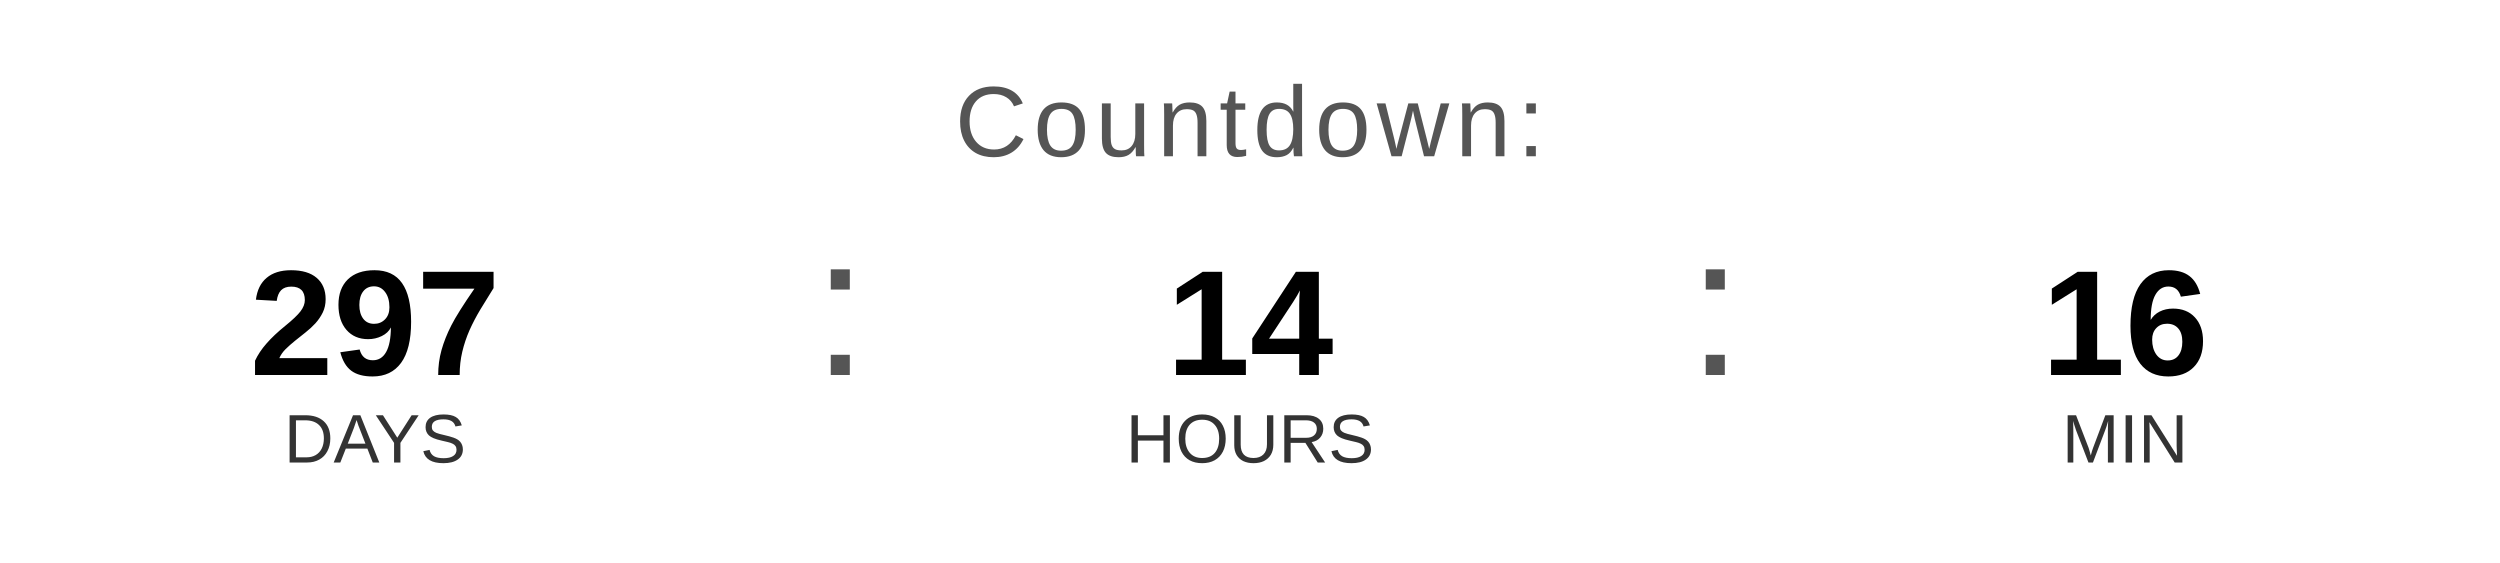
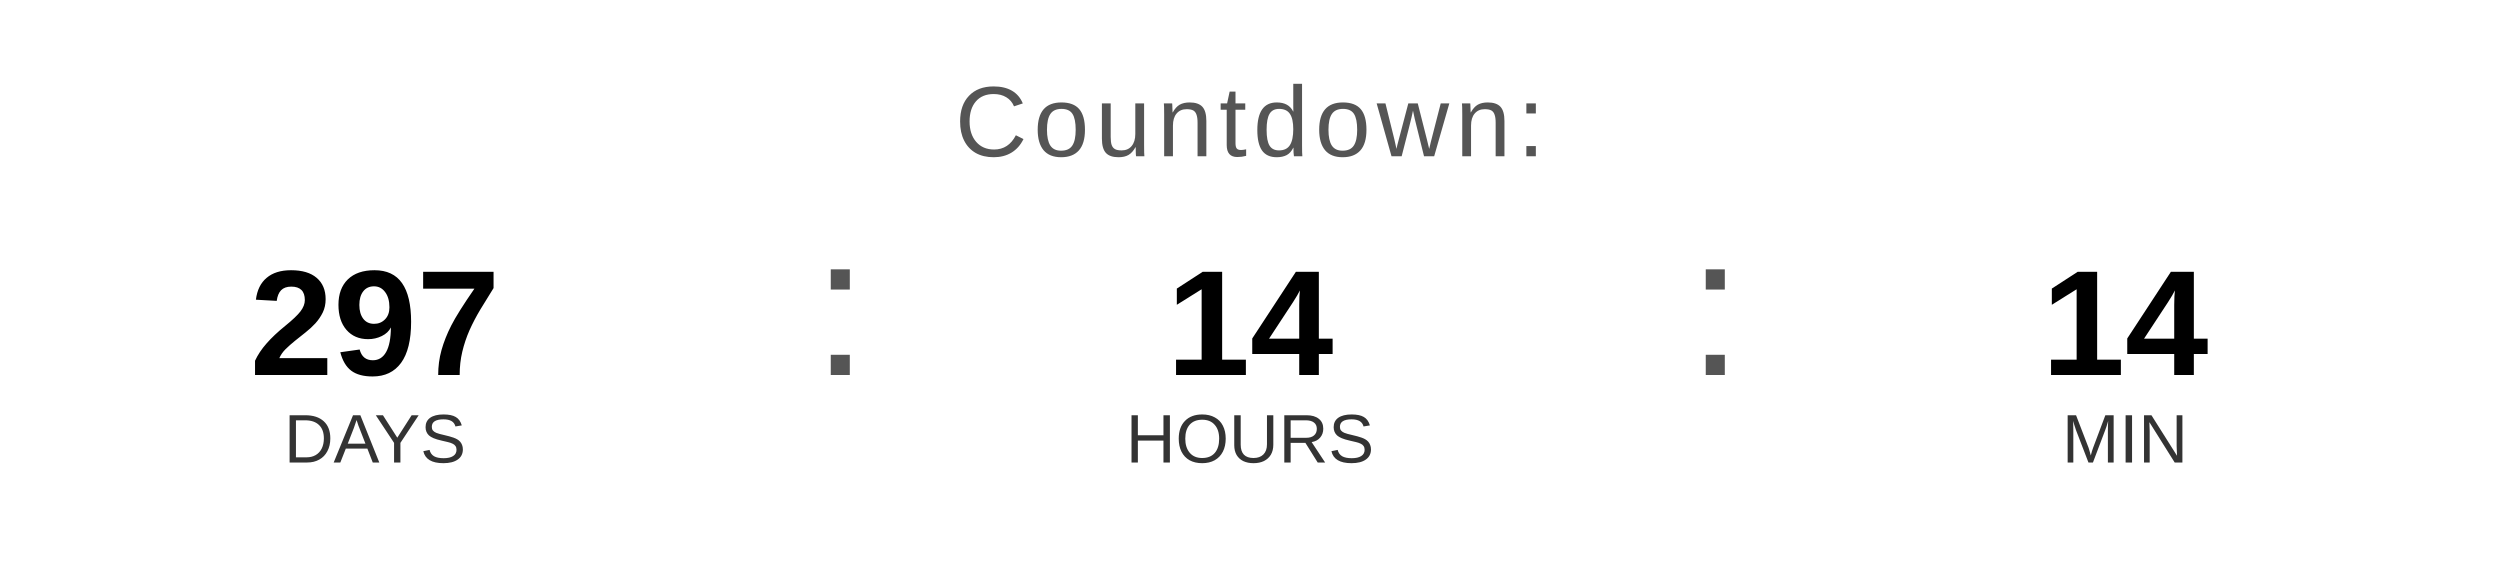
<svg xmlns="http://www.w3.org/2000/svg" width="400" height="90" viewBox="0 0 400 90">
  <text x="200" y="25" font-family="Arial, Helvetica, sans-serif" font-size="16" fill="#555555" text-anchor="middle" letter-spacing="1">
    Countdown:
  </text>
  <text x="60" y="60" font-family="Arial, Helvetica, sans-serif" font-size="24" font-weight="bold" fill="#000000" text-anchor="middle">297</text>
  <text x="60" y="74" font-family="Arial, Helvetica, sans-serif" font-size="11" fill="#333333" text-anchor="middle">DAYS</text>
  <text x="130" y="60" font-family="Arial, sans-serif" font-size="32" fill="#555555">:</text>
  <text x="200" y="60" font-family="Arial, Helvetica, sans-serif" font-size="24" font-weight="bold" fill="#000000" text-anchor="middle">14</text>
  <text x="200" y="74" font-family="Arial, Helvetica, sans-serif" font-size="11" fill="#333333" text-anchor="middle">HOURS</text>
  <text x="270" y="60" font-family="Arial, sans-serif" font-size="32" fill="#555555">:</text>
-   <text x="340" y="60" font-family="Arial, Helvetica, sans-serif" font-size="24" font-weight="bold" fill="#000000" text-anchor="middle">16</text>
+   <text x="340" y="60" font-family="Arial, Helvetica, sans-serif" font-size="24" font-weight="bold" fill="#000000" text-anchor="middle">14</text>
  <text x="340" y="74" font-family="Arial, Helvetica, sans-serif" font-size="11" fill="#333333" text-anchor="middle">MIN</text>
</svg>
